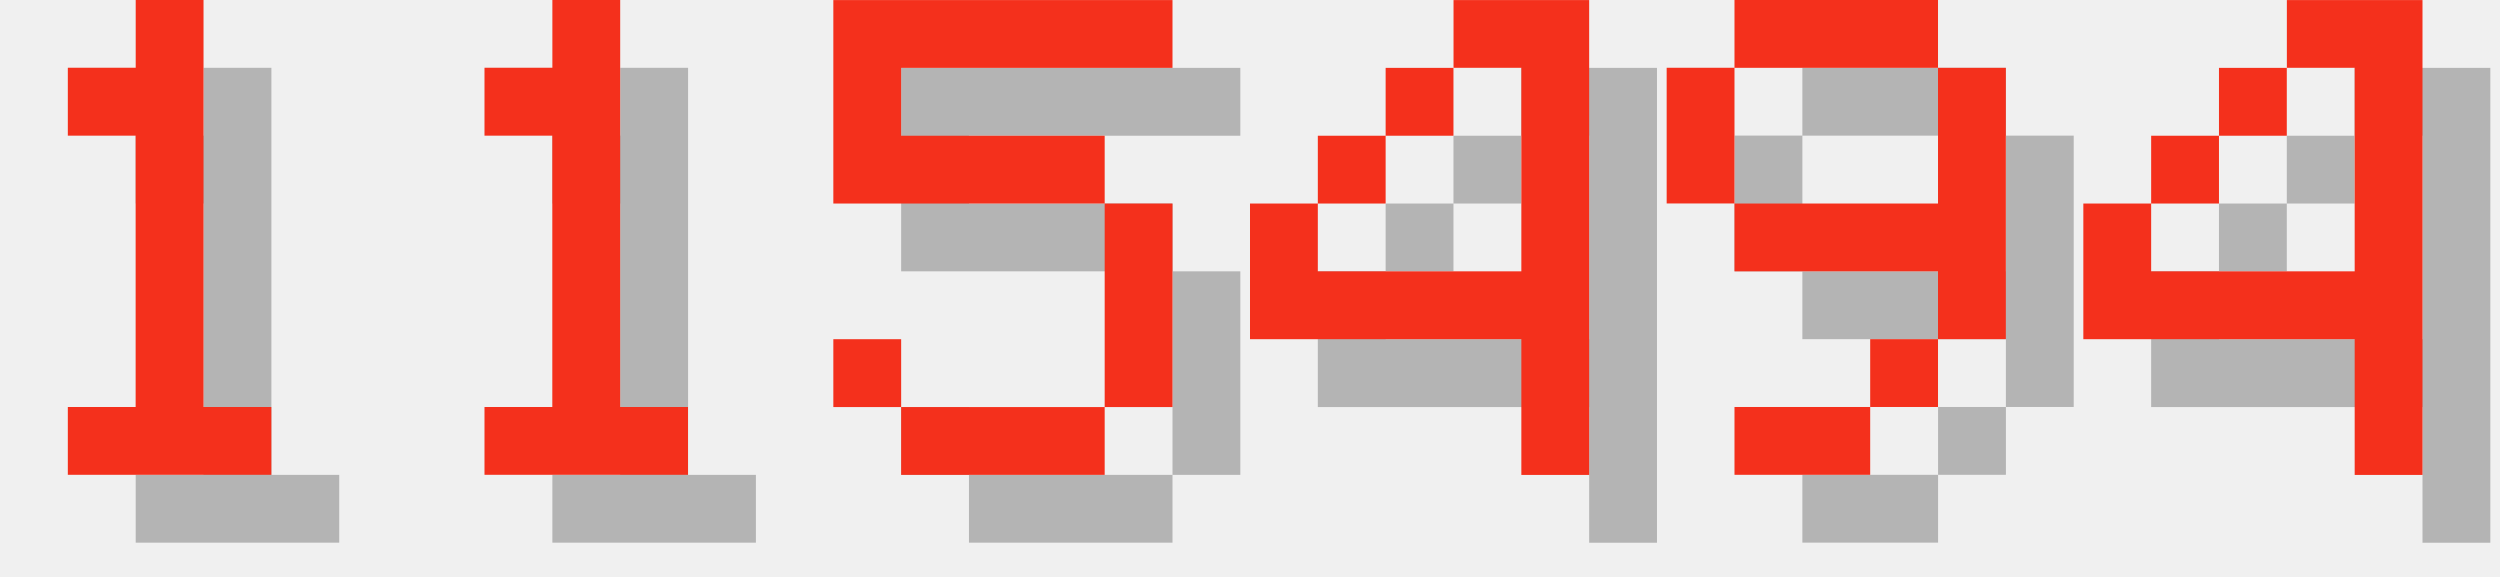
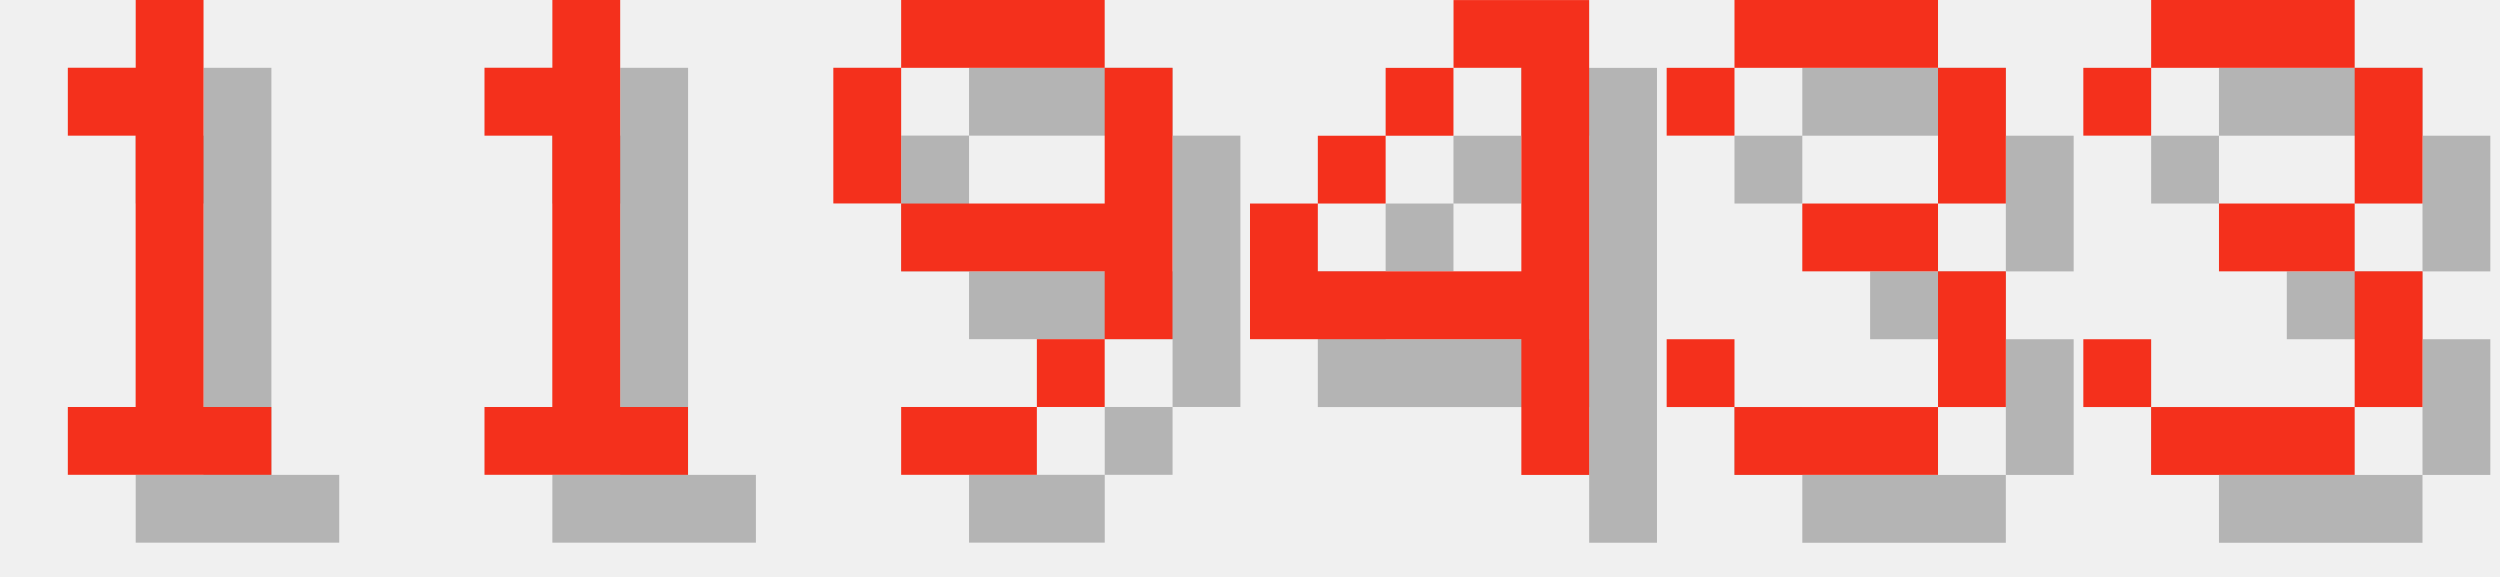
<svg xmlns="http://www.w3.org/2000/svg" version="1.1" width="156.0" height="36">
  <style>
        .text-foreground {
            fill: #F4301C;
        }
        .text-shadow {
            fill: #000000;
            fill-opacity: 0.25;
        }
    </style>
  <g class="digit" id="digit_1" transform="translate(0.0, 0), scale(4)">
    <path id="digit_1_shadow" class="text-shadow" d="m2.117 2.117v1.058h1.058v4.233h-1.058v1.058h3.175v-1.058h-1.058v-6.35h-1.058v1.058h-1.058z" fill-opacity=".5" style="paint-order:stroke fill markers" />
    <path id="digit_1_fg" class="text-foreground" d="m1.058 1.058v1.058h1.058v4.233h-1.058v1.058h3.175v-1.058h-1.058v-6.35h-1.058v1.058h-1.058z" fill="#fff" style="paint-order:stroke fill markers" />
  </g>
  <g class="digit" id="digit_1" transform="translate(26.0, 0), scale(4)">
    <path id="digit_1_shadow" class="text-shadow" d="m2.117 2.117v1.058h1.058v4.233h-1.058v1.058h3.175v-1.058h-1.058v-6.35h-1.058v1.058h-1.058z" fill-opacity=".5" style="paint-order:stroke fill markers" />
    <path id="digit_1_fg" class="text-foreground" d="m1.058 1.058v1.058h1.058v4.233h-1.058v1.058h3.175v-1.058h-1.058v-6.35h-1.058v1.058h-1.058z" fill="#fff" style="paint-order:stroke fill markers" />
  </g>
-   <g class="digit" id="digit_5" transform="translate(52.0, 0), scale(4)">
-     <path id="digit_5_shadow" class="text-shadow" d="m1.058 1.058v3.175h4.233v3.175h-3.175v-1.058h-1.058v1.058h1.058v1.058h3.175v-1.058h1.058v-3.175h-1.058v-1.058h-3.175v-1.058h4.233v-1.058h-5.292z" fill-opacity=".5" style="paint-order:stroke fill markers" />
-     <path id="digit_5_fg" class="text-foreground" d="m0 0v3.175h4.233v3.175h-3.175v-1.058h-1.058v1.058h1.058v1.058h3.175v-1.058h1.058v-3.175h-1.058v-1.058h-3.175v-1.058h4.233v-1.058h-5.292z" fill="#fff" style="paint-order:stroke fill markers" />
+   <g class="digit" id="digit_9" transform="translate(52.0, 0), scale(4)">
+     <path id="digit_9_shadow" class="text-shadow" d="m2.117 1.058v1.058h3.175v-1.058h-3.175zm3.175 1.058v2.117h-3.175v1.058h3.175v1.058h1.058v-4.233h-1.058zm0 4.233h-1.058v1.058h1.058v-1.058zm-1.058 1.058h-2.117v1.058h2.117v-1.058zm-2.117-3.175v-2.117h-1.058v2.117h1.058z" fill-opacity=".5" style="paint-order:stroke fill markers" />
+     <path id="digit_9_fg" class="text-foreground" d="m1.058 0v1.058h3.175v-1.058h-3.175zm3.175 1.058v2.117h-3.175v1.058h3.175v1.058h1.058v-4.233h-1.058zm0 4.233h-1.058v1.058h1.058v-1.058zm-1.058 1.058h-2.117v1.058h2.117v-1.058zm-2.117-3.175v-2.117h-1.058v2.117h1.058z" fill="#fff" style="paint-order:stroke fill markers" />
  </g>
  <g class="digit" id="digit_4" transform="translate(78.0, 0), scale(4)">
    <path id="digit_4_shadow" class="text-shadow" d="m4.233 1.058v1.058h1.058v3.175h-3.175v-1.058h-1.058v2.117h4.233v2.117h1.058v-7.408h-2.117zm-2.117 3.175h1.058v-1.058h-1.058v1.058zm1.058-1.058h1.058v-1.058h-1.058v1.058z" fill-opacity=".5" style="paint-order:stroke fill markers" />
    <path id="digit_4_fg" class="text-foreground" d="m3.175 0v1.058h1.058v3.175h-3.175v-1.058h-1.058v2.117h4.233v2.117h1.058v-7.408h-2.117zm-2.117 3.175h1.058v-1.058h-1.058v1.058zm1.058-1.058h1.058v-1.058h-1.058v1.058z" fill="#fff" style="paint-order:stroke fill markers" />
  </g>
-   <g class="digit" id="digit_9" transform="translate(104.0, 0), scale(4)">
-     <path id="digit_9_shadow" class="text-shadow" d="m2.117 1.058v1.058h3.175v-1.058h-3.175zm3.175 1.058v2.117h-3.175v1.058h3.175v1.058h1.058v-4.233h-1.058zm0 4.233h-1.058v1.058h1.058v-1.058zm-1.058 1.058h-2.117v1.058h2.117v-1.058zm-2.117-3.175v-2.117h-1.058v2.117h1.058z" fill-opacity=".5" style="paint-order:stroke fill markers" />
-     <path id="digit_9_fg" class="text-foreground" d="m1.058 0v1.058h3.175v-1.058h-3.175zm3.175 1.058v2.117h-3.175v1.058h3.175v1.058h1.058v-4.233h-1.058zm0 4.233h-1.058v1.058h1.058v-1.058zm-1.058 1.058h-2.117v1.058h2.117v-1.058zm-2.117-3.175v-2.117h-1.058v2.117h1.058z" fill="#fff" style="paint-order:stroke fill markers" />
+   <g class="digit" id="digit_3" transform="translate(104.0, 0), scale(4)">
+     <path id="digit_3_shadow" class="text-shadow" d="m1.058 2.117v1.058h1.058v-1.058h3.175v2.117h-2.117v1.058h2.117v2.117h-3.175v-1.058h-1.058v1.058h1.058v1.058h3.175v-1.058h1.058v-2.117h-1.058v-1.058h1.058v-2.117h-1.058v-1.058h-3.175v1.058h-1.058z" fill-opacity=".5" style="paint-order:stroke fill markers" />
+     <path id="digit_3_fg" class="text-foreground" d="m0 1.058v1.058h1.058v-1.058h3.175v2.117h-2.117v1.058h2.117v2.117h-3.175v-1.058h-1.058v1.058h1.058v1.058h3.175v-1.058h1.058v-2.117h-1.058v-1.058h1.058v-2.117h-1.058v-1.058h-3.175v1.058h-1.058z" fill="#fff" style="paint-order:stroke fill markers" />
  </g>
-   <g class="digit" id="digit_4" transform="translate(130.0, 0), scale(4)">
-     <path id="digit_4_shadow" class="text-shadow" d="m4.233 1.058v1.058h1.058v3.175h-3.175v-1.058h-1.058v2.117h4.233v2.117h1.058v-7.408h-2.117zm-2.117 3.175h1.058v-1.058h-1.058v1.058zm1.058-1.058h1.058v-1.058h-1.058v1.058z" fill-opacity=".5" style="paint-order:stroke fill markers" />
-     <path id="digit_4_fg" class="text-foreground" d="m3.175 0v1.058h1.058v3.175h-3.175v-1.058h-1.058v2.117h4.233v2.117h1.058v-7.408h-2.117zm-2.117 3.175h1.058v-1.058h-1.058v1.058zm1.058-1.058h1.058v-1.058h-1.058v1.058z" fill="#fff" style="paint-order:stroke fill markers" />
+   <g class="digit" id="digit_3" transform="translate(130.0, 0), scale(4)">
+     <path id="digit_3_shadow" class="text-shadow" d="m1.058 2.117v1.058h1.058v-1.058h3.175v2.117h-2.117v1.058h2.117v2.117h-3.175v-1.058h-1.058v1.058h1.058v1.058h3.175v-1.058h1.058v-2.117h-1.058v-1.058h1.058v-2.117h-1.058v-1.058h-3.175v1.058h-1.058z" fill-opacity=".5" style="paint-order:stroke fill markers" />
+     <path id="digit_3_fg" class="text-foreground" d="m0 1.058v1.058h1.058v-1.058h3.175v2.117h-2.117v1.058h2.117v2.117h-3.175v-1.058h-1.058v1.058h1.058v1.058h3.175v-1.058h1.058v-2.117h-1.058v-1.058h1.058v-2.117h-1.058v-1.058h-3.175v1.058h-1.058z" fill="#fff" style="paint-order:stroke fill markers" />
  </g>
</svg>
